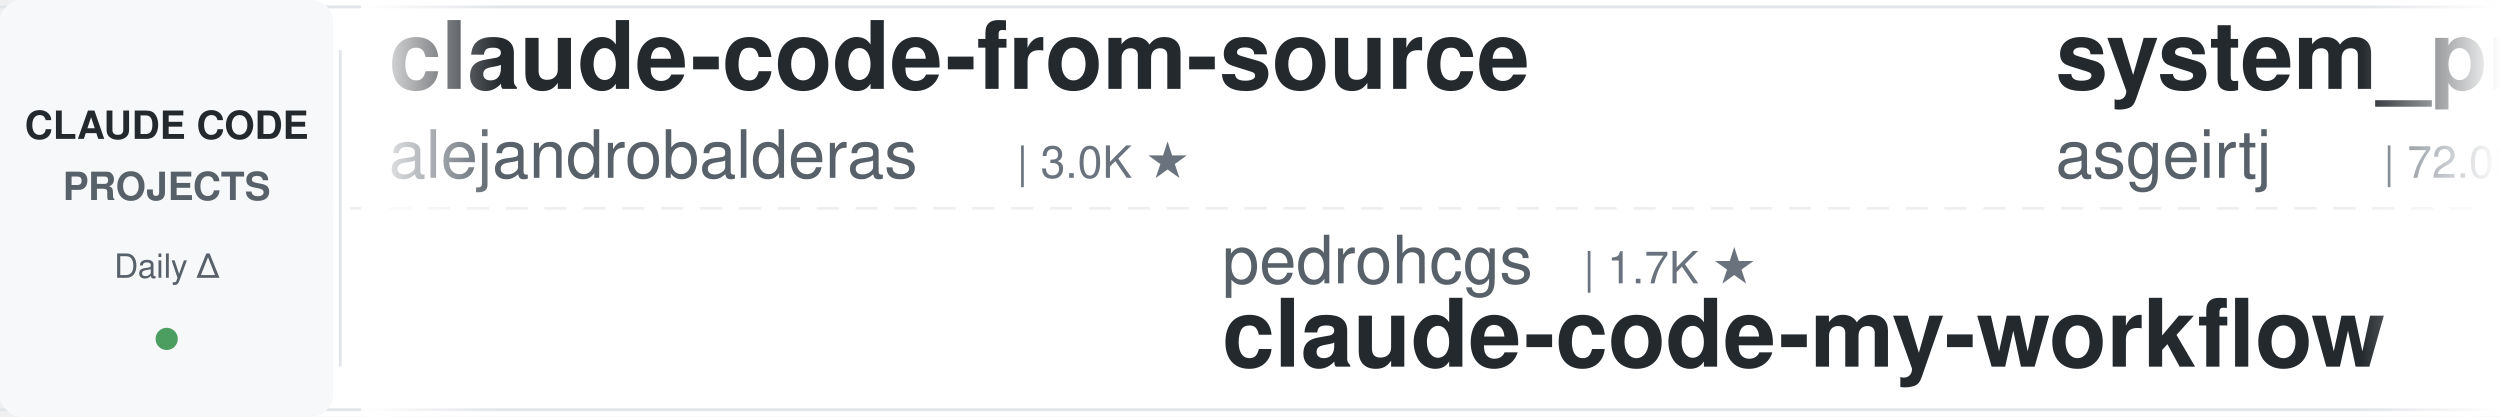
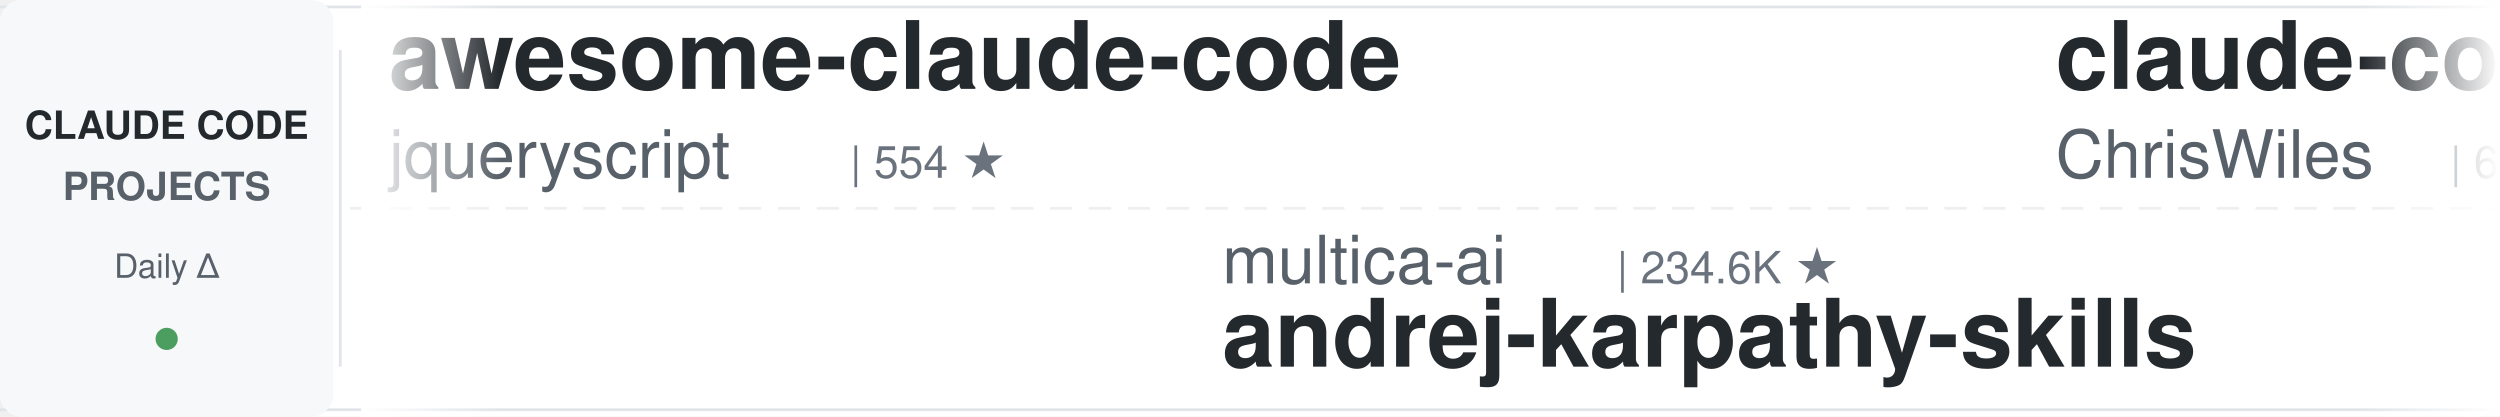
<svg xmlns="http://www.w3.org/2000/svg" width="900" height="150">
  <defs>
    <linearGradient id="leftFade" x1="0%" y1="0%" x2="100%" y2="0%">
      <stop offset="0%" style="stop-color:#ffffff;stop-opacity:1" />
      <stop offset="100%" style="stop-color:#ffffff;stop-opacity:0" />
    </linearGradient>
    <linearGradient id="rightFade" x1="0%" y1="0%" x2="100%" y2="0%">
      <stop offset="0%" style="stop-color:#ffffff;stop-opacity:0" />
      <stop offset="100%" style="stop-color:#ffffff;stop-opacity:1" />
    </linearGradient>
  </defs>
  <rect width="900" height="150" fill="#ffffff" rx="8" />
  <rect x="0" y="2" width="900" height="1" fill="#e1e4e8" />
  <rect x="0" y="147" width="900" height="1" fill="#e1e4e8" />
  <line x1="0" y1="75" x2="900" y2="75" stroke="#e1e4e8" stroke-width="1" stroke-dasharray="8 6" opacity="0.6" />
  <rect x="0" y="0" width="120" height="150" fill="#f6f8fa" rx="8" />
  <text x="60" y="50" font-family="-apple-system, BlinkMacSystemFont, 'Segoe UI', Helvetica, Arial, sans-serif" font-size="14" font-weight="600" fill="#24292e" text-anchor="middle">CLAUDE CODE</text>
  <text x="60" y="72" font-family="-apple-system, BlinkMacSystemFont, 'Segoe UI', Helvetica, Arial, sans-serif" font-size="14" font-weight="600" fill="#586069" text-anchor="middle">PROJECTS</text>
  <text x="60" y="100" font-family="-apple-system, BlinkMacSystemFont, 'Segoe UI', Helvetica, Arial, sans-serif" font-size="12" font-weight="500" fill="#586069" text-anchor="middle">Daily Δ</text>
  <circle cx="60" cy="122" r="4" fill="#22863a" opacity="0.8" />
  <rect x="122" y="18" width="1" height="114" fill="#e1e4e8" />
  <clipPath id="tickerClip">
    <rect x="130" y="0" width="770" height="150" />
  </clipPath>
  <g clip-path="url(#tickerClip)">
    <g id="tickerItems">
      <animateTransform attributeName="transform" attributeType="XML" type="translate" from="0 0" to="-3000 0" dur="54s" repeatCount="indefinite" />
      <g transform="translate(0, 0)">
-         <text x="140" y="32" font-family="-apple-system, BlinkMacSystemFont, 'Segoe UI', Helvetica, Arial, sans-serif" font-size="34" font-weight="600" fill="#24292e">claude-code-from-source</text>
-         <text x="140" y="64" font-family="-apple-system, BlinkMacSystemFont, 'Segoe UI', Helvetica, Arial, sans-serif" font-size="24" font-weight="400" fill="#586069">alejandrobalderas</text>
-         <text x="366" y="64" font-family="-apple-system, BlinkMacSystemFont, 'Segoe UI', Helvetica, Arial, sans-serif" font-size="16" font-weight="500" fill="#6a737d">| 3.0K ★</text>
-       </g>
-       <g transform="translate(300, 0)">
-         <text x="140" y="102" font-family="-apple-system, BlinkMacSystemFont, 'Segoe UI', Helvetica, Arial, sans-serif" font-size="24" font-weight="400" fill="#586069">pedrohcgs</text>
-         <text x="270" y="102" font-family="-apple-system, BlinkMacSystemFont, 'Segoe UI', Helvetica, Arial, sans-serif" font-size="16" font-weight="500" fill="#6a737d">| 1.7K ★</text>
-         <text x="140" y="132" font-family="-apple-system, BlinkMacSystemFont, 'Segoe UI', Helvetica, Arial, sans-serif" font-size="34" font-weight="600" fill="#24292e">claude-code-my-workflow</text>
-       </g>
-       <g transform="translate(600, 0)">
-         <text x="140" y="32" font-family="-apple-system, BlinkMacSystemFont, 'Segoe UI', Helvetica, Arial, sans-serif" font-size="34" font-weight="600" fill="#24292e">system_prompts_leaks</text>
-         <text x="140" y="64" font-family="-apple-system, BlinkMacSystemFont, 'Segoe UI', Helvetica, Arial, sans-serif" font-size="24" font-weight="400" fill="#586069">asgeirtj</text>
-         <text x="258" y="64" font-family="-apple-system, BlinkMacSystemFont, 'Segoe UI', Helvetica, Arial, sans-serif" font-size="16" font-weight="500" fill="#6a737d">| 72.0K ★</text>
-       </g>
-       <g transform="translate(900, 0)">
-         <text x="140" y="102" font-family="-apple-system, BlinkMacSystemFont, 'Segoe UI', Helvetica, Arial, sans-serif" font-size="24" font-weight="400" fill="#586069">FlorianBruniaux</text>
-         <text x="342" y="102" font-family="-apple-system, BlinkMacSystemFont, 'Segoe UI', Helvetica, Arial, sans-serif" font-size="16" font-weight="500" fill="#6a737d">| 6.5K ★</text>
-         <text x="140" y="132" font-family="-apple-system, BlinkMacSystemFont, 'Segoe UI', Helvetica, Arial, sans-serif" font-size="34" font-weight="600" fill="#24292e">claude-code-ultimate-gui...</text>
-       </g>
-       <g transform="translate(1200, 0)">
        <text x="140" y="32" font-family="-apple-system, BlinkMacSystemFont, 'Segoe UI', Helvetica, Arial, sans-serif" font-size="34" font-weight="600" fill="#24292e">awesome-claude-code</text>
        <text x="140" y="64" font-family="-apple-system, BlinkMacSystemFont, 'Segoe UI', Helvetica, Arial, sans-serif" font-size="24" font-weight="400" fill="#586069">jqueryscript</text>
        <text x="306" y="64" font-family="-apple-system, BlinkMacSystemFont, 'Segoe UI', Helvetica, Arial, sans-serif" font-size="16" font-weight="500" fill="#6a737d">| 554 ★</text>
      </g>
-       <g transform="translate(1500, 0)">
-         <text x="140" y="102" font-family="-apple-system, BlinkMacSystemFont, 'Segoe UI', Helvetica, Arial, sans-serif" font-size="24" font-weight="400" fill="#586069">overwirehq</text>
-         <text x="282" y="102" font-family="-apple-system, BlinkMacSystemFont, 'Segoe UI', Helvetica, Arial, sans-serif" font-size="16" font-weight="500" fill="#6a737d">| 2.8K ★</text>
-         <text x="140" y="132" font-family="-apple-system, BlinkMacSystemFont, 'Segoe UI', Helvetica, Arial, sans-serif" font-size="34" font-weight="600" fill="#24292e">claude-code-telegram</text>
+       <g transform="translate(300, 0)">
+         <text x="140" y="102" font-family="-apple-system, BlinkMacSystemFont, 'Segoe UI', Helvetica, Arial, sans-serif" font-size="24" font-weight="400" fill="#586069">multica-ai</text>
+         <text x="282" y="102" font-family="-apple-system, BlinkMacSystemFont, 'Segoe UI', Helvetica, Arial, sans-serif" font-size="16" font-weight="500" fill="#6a737d">| 234.6K ★</text>
+         <text x="140" y="132" font-family="-apple-system, BlinkMacSystemFont, 'Segoe UI', Helvetica, Arial, sans-serif" font-size="34" font-weight="600" fill="#24292e">andrej-karpathy-skills</text>
      </g>
-       <g transform="translate(1800, 0)">
+       <g transform="translate(600, 0)">
+         <text x="140" y="32" font-family="-apple-system, BlinkMacSystemFont, 'Segoe UI', Helvetica, Arial, sans-serif" font-size="34" font-weight="600" fill="#24292e">claude-code-showcase</text>
+         <text x="140" y="64" font-family="-apple-system, BlinkMacSystemFont, 'Segoe UI', Helvetica, Arial, sans-serif" font-size="24" font-weight="400" fill="#586069">ChrisWiles</text>
+         <text x="282" y="64" font-family="-apple-system, BlinkMacSystemFont, 'Segoe UI', Helvetica, Arial, sans-serif" font-size="16" font-weight="500" fill="#6a737d">| 6.1K ★</text>
+       </g>
+       <g transform="translate(900, 0)">
+         <text x="140" y="102" font-family="-apple-system, BlinkMacSystemFont, 'Segoe UI', Helvetica, Arial, sans-serif" font-size="24" font-weight="400" fill="#586069">Yuyz0112</text>
+         <text x="258" y="102" font-family="-apple-system, BlinkMacSystemFont, 'Segoe UI', Helvetica, Arial, sans-serif" font-size="16" font-weight="500" fill="#6a737d">| 2.5K ★</text>
+         <text x="140" y="132" font-family="-apple-system, BlinkMacSystemFont, 'Segoe UI', Helvetica, Arial, sans-serif" font-size="34" font-weight="600" fill="#24292e">claude-code-reverse</text>
+       </g>
+       <g transform="translate(1200, 0)">
        <text x="140" y="32" font-family="-apple-system, BlinkMacSystemFont, 'Segoe UI', Helvetica, Arial, sans-serif" font-size="34" font-weight="600" fill="#24292e">ClaudeCode-Portable</text>
        <text x="140" y="64" font-family="-apple-system, BlinkMacSystemFont, 'Segoe UI', Helvetica, Arial, sans-serif" font-size="24" font-weight="400" fill="#586069">techjarves</text>
        <text x="282" y="64" font-family="-apple-system, BlinkMacSystemFont, 'Segoe UI', Helvetica, Arial, sans-serif" font-size="16" font-weight="500" fill="#6a737d">| 1.6K ★</text>
      </g>
+       <g transform="translate(1500, 0)">
+         <text x="140" y="102" font-family="-apple-system, BlinkMacSystemFont, 'Segoe UI', Helvetica, Arial, sans-serif" font-size="24" font-weight="400" fill="#586069">SeemSeam</text>
+         <text x="258" y="102" font-family="-apple-system, BlinkMacSystemFont, 'Segoe UI', Helvetica, Arial, sans-serif" font-size="16" font-weight="500" fill="#6a737d">| 3.6K ★</text>
+         <text x="140" y="132" font-family="-apple-system, BlinkMacSystemFont, 'Segoe UI', Helvetica, Arial, sans-serif" font-size="34" font-weight="600" fill="#24292e">claude_codex_bridge</text>
+       </g>
+       <g transform="translate(1800, 0)">
+         <text x="140" y="32" font-family="-apple-system, BlinkMacSystemFont, 'Segoe UI', Helvetica, Arial, sans-serif" font-size="34" font-weight="600" fill="#24292e">claude-code-settings</text>
+         <text x="140" y="64" font-family="-apple-system, BlinkMacSystemFont, 'Segoe UI', Helvetica, Arial, sans-serif" font-size="24" font-weight="400" fill="#586069">feiskyer</text>
+         <text x="258" y="64" font-family="-apple-system, BlinkMacSystemFont, 'Segoe UI', Helvetica, Arial, sans-serif" font-size="16" font-weight="500" fill="#6a737d">| 1.7K ★</text>
+       </g>
      <g transform="translate(2100, 0)">
-         <text x="140" y="102" font-family="-apple-system, BlinkMacSystemFont, 'Segoe UI', Helvetica, Arial, sans-serif" font-size="24" font-weight="400" fill="#586069">VILA-Lab</text>
-         <text x="258" y="102" font-family="-apple-system, BlinkMacSystemFont, 'Segoe UI', Helvetica, Arial, sans-serif" font-size="16" font-weight="500" fill="#6a737d">| 2.2K ★</text>
-         <text x="140" y="132" font-family="-apple-system, BlinkMacSystemFont, 'Segoe UI', Helvetica, Arial, sans-serif" font-size="34" font-weight="600" fill="#24292e">Dive-into-Claude-Code</text>
+         <text x="140" y="102" font-family="-apple-system, BlinkMacSystemFont, 'Segoe UI', Helvetica, Arial, sans-serif" font-size="24" font-weight="400" fill="#586069">Windy3f3f3f3f</text>
+         <text x="318" y="102" font-family="-apple-system, BlinkMacSystemFont, 'Segoe UI', Helvetica, Arial, sans-serif" font-size="16" font-weight="500" fill="#6a737d">| 3.8K ★</text>
+         <text x="140" y="132" font-family="-apple-system, BlinkMacSystemFont, 'Segoe UI', Helvetica, Arial, sans-serif" font-size="34" font-weight="600" fill="#24292e">how-claude-code-works</text>
      </g>
      <g transform="translate(2400, 0)">
-         <text x="140" y="32" font-family="-apple-system, BlinkMacSystemFont, 'Segoe UI', Helvetica, Arial, sans-serif" font-size="34" font-weight="600" fill="#24292e">claude-code-proxy</text>
-         <text x="140" y="64" font-family="-apple-system, BlinkMacSystemFont, 'Segoe UI', Helvetica, Arial, sans-serif" font-size="24" font-weight="400" fill="#586069">fuergaosi233</text>
-         <text x="306" y="64" font-family="-apple-system, BlinkMacSystemFont, 'Segoe UI', Helvetica, Arial, sans-serif" font-size="16" font-weight="500" fill="#6a737d">| 2.8K ★</text>
+         <text x="140" y="32" font-family="-apple-system, BlinkMacSystemFont, 'Segoe UI', Helvetica, Arial, sans-serif" font-size="34" font-weight="600" fill="#24292e">claude-code-templates</text>
+         <text x="140" y="64" font-family="-apple-system, BlinkMacSystemFont, 'Segoe UI', Helvetica, Arial, sans-serif" font-size="24" font-weight="400" fill="#586069">davila7</text>
+         <text x="246" y="64" font-family="-apple-system, BlinkMacSystemFont, 'Segoe UI', Helvetica, Arial, sans-serif" font-size="16" font-weight="500" fill="#6a737d">| 34.0K ★</text>
      </g>
      <g transform="translate(2700, 0)">
-         <text x="140" y="102" font-family="-apple-system, BlinkMacSystemFont, 'Segoe UI', Helvetica, Arial, sans-serif" font-size="24" font-weight="400" fill="#586069">disler</text>
-         <text x="234" y="102" font-family="-apple-system, BlinkMacSystemFont, 'Segoe UI', Helvetica, Arial, sans-serif" font-size="16" font-weight="500" fill="#6a737d">| 4.0K ★</text>
-         <text x="140" y="132" font-family="-apple-system, BlinkMacSystemFont, 'Segoe UI', Helvetica, Arial, sans-serif" font-size="34" font-weight="600" fill="#24292e">claude-code-hooks-master...</text>
+         <text x="140" y="102" font-family="-apple-system, BlinkMacSystemFont, 'Segoe UI', Helvetica, Arial, sans-serif" font-size="24" font-weight="400" fill="#586069">affaan-m</text>
+         <text x="258" y="102" font-family="-apple-system, BlinkMacSystemFont, 'Segoe UI', Helvetica, Arial, sans-serif" font-size="16" font-weight="500" fill="#6a737d">| 307.5K ★</text>
+         <text x="140" y="132" font-family="-apple-system, BlinkMacSystemFont, 'Segoe UI', Helvetica, Arial, sans-serif" font-size="34" font-weight="600" fill="#24292e">ECC</text>
      </g>
      <g transform="translate(3000, 0)">
-         <text x="140" y="32" font-family="-apple-system, BlinkMacSystemFont, 'Segoe UI', Helvetica, Arial, sans-serif" font-size="34" font-weight="600" fill="#24292e">claude-code-from-source</text>
-         <text x="140" y="64" font-family="-apple-system, BlinkMacSystemFont, 'Segoe UI', Helvetica, Arial, sans-serif" font-size="24" font-weight="400" fill="#586069">alejandrobalderas</text>
-         <text x="366" y="64" font-family="-apple-system, BlinkMacSystemFont, 'Segoe UI', Helvetica, Arial, sans-serif" font-size="16" font-weight="500" fill="#6a737d">| 3.0K ★</text>
+         <text x="140" y="32" font-family="-apple-system, BlinkMacSystemFont, 'Segoe UI', Helvetica, Arial, sans-serif" font-size="34" font-weight="600" fill="#24292e">awesome-claude-code</text>
+         <text x="140" y="64" font-family="-apple-system, BlinkMacSystemFont, 'Segoe UI', Helvetica, Arial, sans-serif" font-size="24" font-weight="400" fill="#586069">jqueryscript</text>
+         <text x="306" y="64" font-family="-apple-system, BlinkMacSystemFont, 'Segoe UI', Helvetica, Arial, sans-serif" font-size="16" font-weight="500" fill="#6a737d">| 554 ★</text>
      </g>
      <g transform="translate(3300, 0)">
-         <text x="140" y="102" font-family="-apple-system, BlinkMacSystemFont, 'Segoe UI', Helvetica, Arial, sans-serif" font-size="24" font-weight="400" fill="#586069">pedrohcgs</text>
-         <text x="270" y="102" font-family="-apple-system, BlinkMacSystemFont, 'Segoe UI', Helvetica, Arial, sans-serif" font-size="16" font-weight="500" fill="#6a737d">| 1.7K ★</text>
-         <text x="140" y="132" font-family="-apple-system, BlinkMacSystemFont, 'Segoe UI', Helvetica, Arial, sans-serif" font-size="34" font-weight="600" fill="#24292e">claude-code-my-workflow</text>
+         <text x="140" y="102" font-family="-apple-system, BlinkMacSystemFont, 'Segoe UI', Helvetica, Arial, sans-serif" font-size="24" font-weight="400" fill="#586069">multica-ai</text>
+         <text x="282" y="102" font-family="-apple-system, BlinkMacSystemFont, 'Segoe UI', Helvetica, Arial, sans-serif" font-size="16" font-weight="500" fill="#6a737d">| 234.6K ★</text>
+         <text x="140" y="132" font-family="-apple-system, BlinkMacSystemFont, 'Segoe UI', Helvetica, Arial, sans-serif" font-size="34" font-weight="600" fill="#24292e">andrej-karpathy-skills</text>
      </g>
      <g transform="translate(3600, 0)">
-         <text x="140" y="32" font-family="-apple-system, BlinkMacSystemFont, 'Segoe UI', Helvetica, Arial, sans-serif" font-size="34" font-weight="600" fill="#24292e">system_prompts_leaks</text>
-         <text x="140" y="64" font-family="-apple-system, BlinkMacSystemFont, 'Segoe UI', Helvetica, Arial, sans-serif" font-size="24" font-weight="400" fill="#586069">asgeirtj</text>
-         <text x="258" y="64" font-family="-apple-system, BlinkMacSystemFont, 'Segoe UI', Helvetica, Arial, sans-serif" font-size="16" font-weight="500" fill="#6a737d">| 72.0K ★</text>
+         <text x="140" y="32" font-family="-apple-system, BlinkMacSystemFont, 'Segoe UI', Helvetica, Arial, sans-serif" font-size="34" font-weight="600" fill="#24292e">claude-code-showcase</text>
+         <text x="140" y="64" font-family="-apple-system, BlinkMacSystemFont, 'Segoe UI', Helvetica, Arial, sans-serif" font-size="24" font-weight="400" fill="#586069">ChrisWiles</text>
+         <text x="282" y="64" font-family="-apple-system, BlinkMacSystemFont, 'Segoe UI', Helvetica, Arial, sans-serif" font-size="16" font-weight="500" fill="#6a737d">| 6.1K ★</text>
      </g>
      <g transform="translate(3900, 0)">
-         <text x="140" y="102" font-family="-apple-system, BlinkMacSystemFont, 'Segoe UI', Helvetica, Arial, sans-serif" font-size="24" font-weight="400" fill="#586069">FlorianBruniaux</text>
-         <text x="342" y="102" font-family="-apple-system, BlinkMacSystemFont, 'Segoe UI', Helvetica, Arial, sans-serif" font-size="16" font-weight="500" fill="#6a737d">| 6.5K ★</text>
-         <text x="140" y="132" font-family="-apple-system, BlinkMacSystemFont, 'Segoe UI', Helvetica, Arial, sans-serif" font-size="34" font-weight="600" fill="#24292e">claude-code-ultimate-gui...</text>
+         <text x="140" y="102" font-family="-apple-system, BlinkMacSystemFont, 'Segoe UI', Helvetica, Arial, sans-serif" font-size="24" font-weight="400" fill="#586069">Yuyz0112</text>
+         <text x="258" y="102" font-family="-apple-system, BlinkMacSystemFont, 'Segoe UI', Helvetica, Arial, sans-serif" font-size="16" font-weight="500" fill="#6a737d">| 2.5K ★</text>
+         <text x="140" y="132" font-family="-apple-system, BlinkMacSystemFont, 'Segoe UI', Helvetica, Arial, sans-serif" font-size="34" font-weight="600" fill="#24292e">claude-code-reverse</text>
      </g>
    </g>
  </g>
  <rect x="130" y="0" width="50" height="150" fill="url(#leftFade)" />
  <rect x="850" y="0" width="50" height="150" fill="url(#rightFade)" />
</svg>
